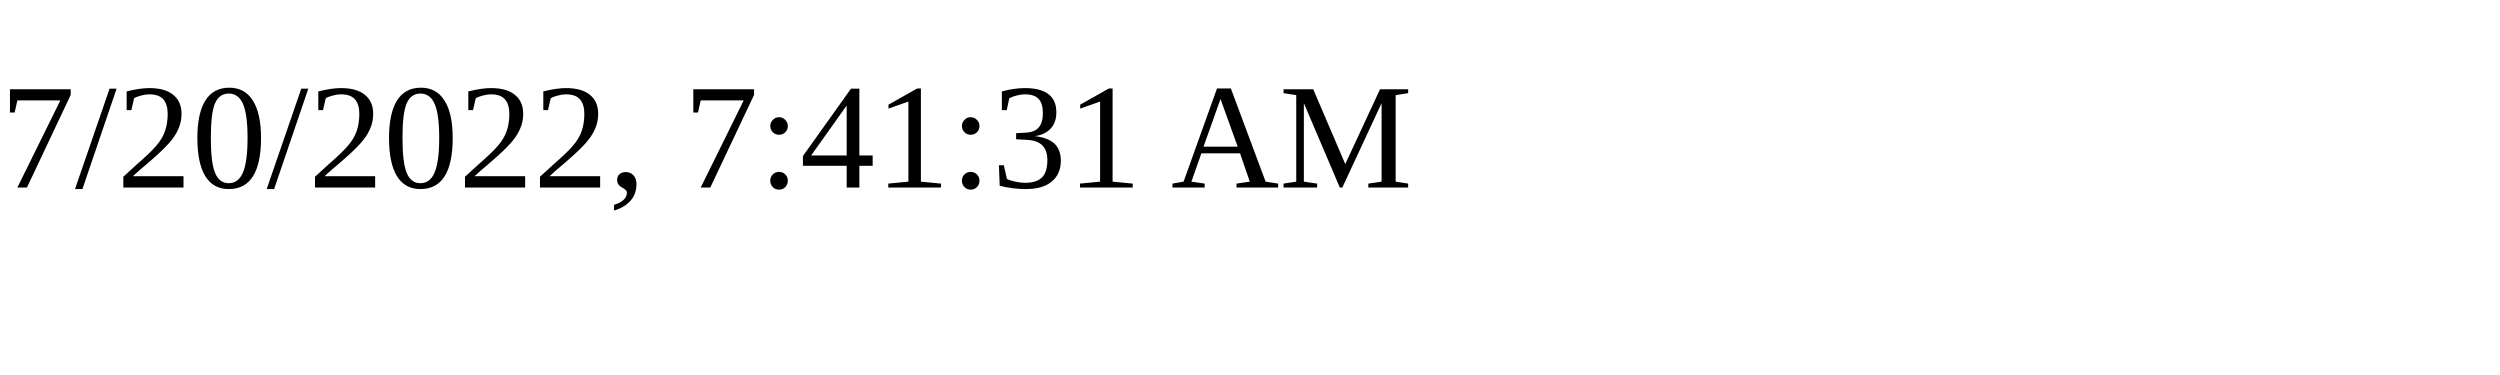
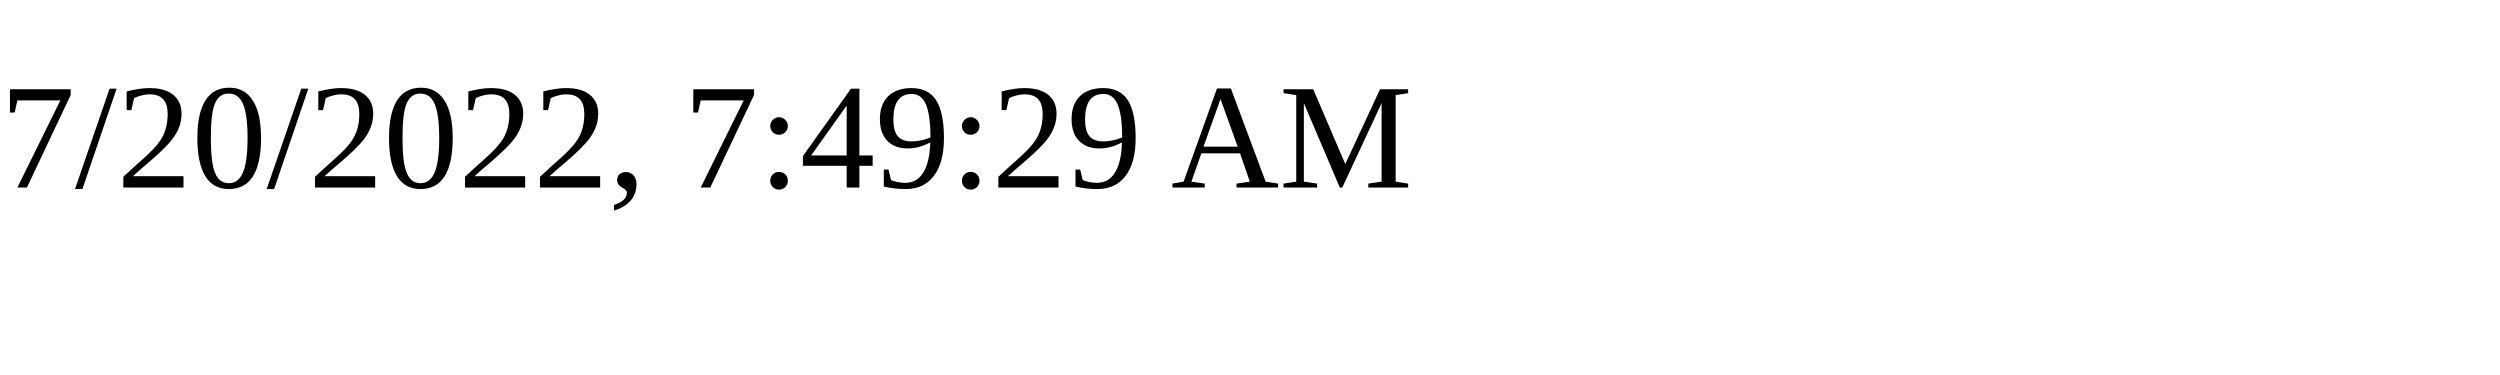
<svg xmlns="http://www.w3.org/2000/svg" height="30" width="200">
-   <text x="0" y="15">7/20/2022, 7:41:31 AM</text>
+   <text x="0" y="15">7/20/2022, 7:49:29 AM</text>
</svg>
